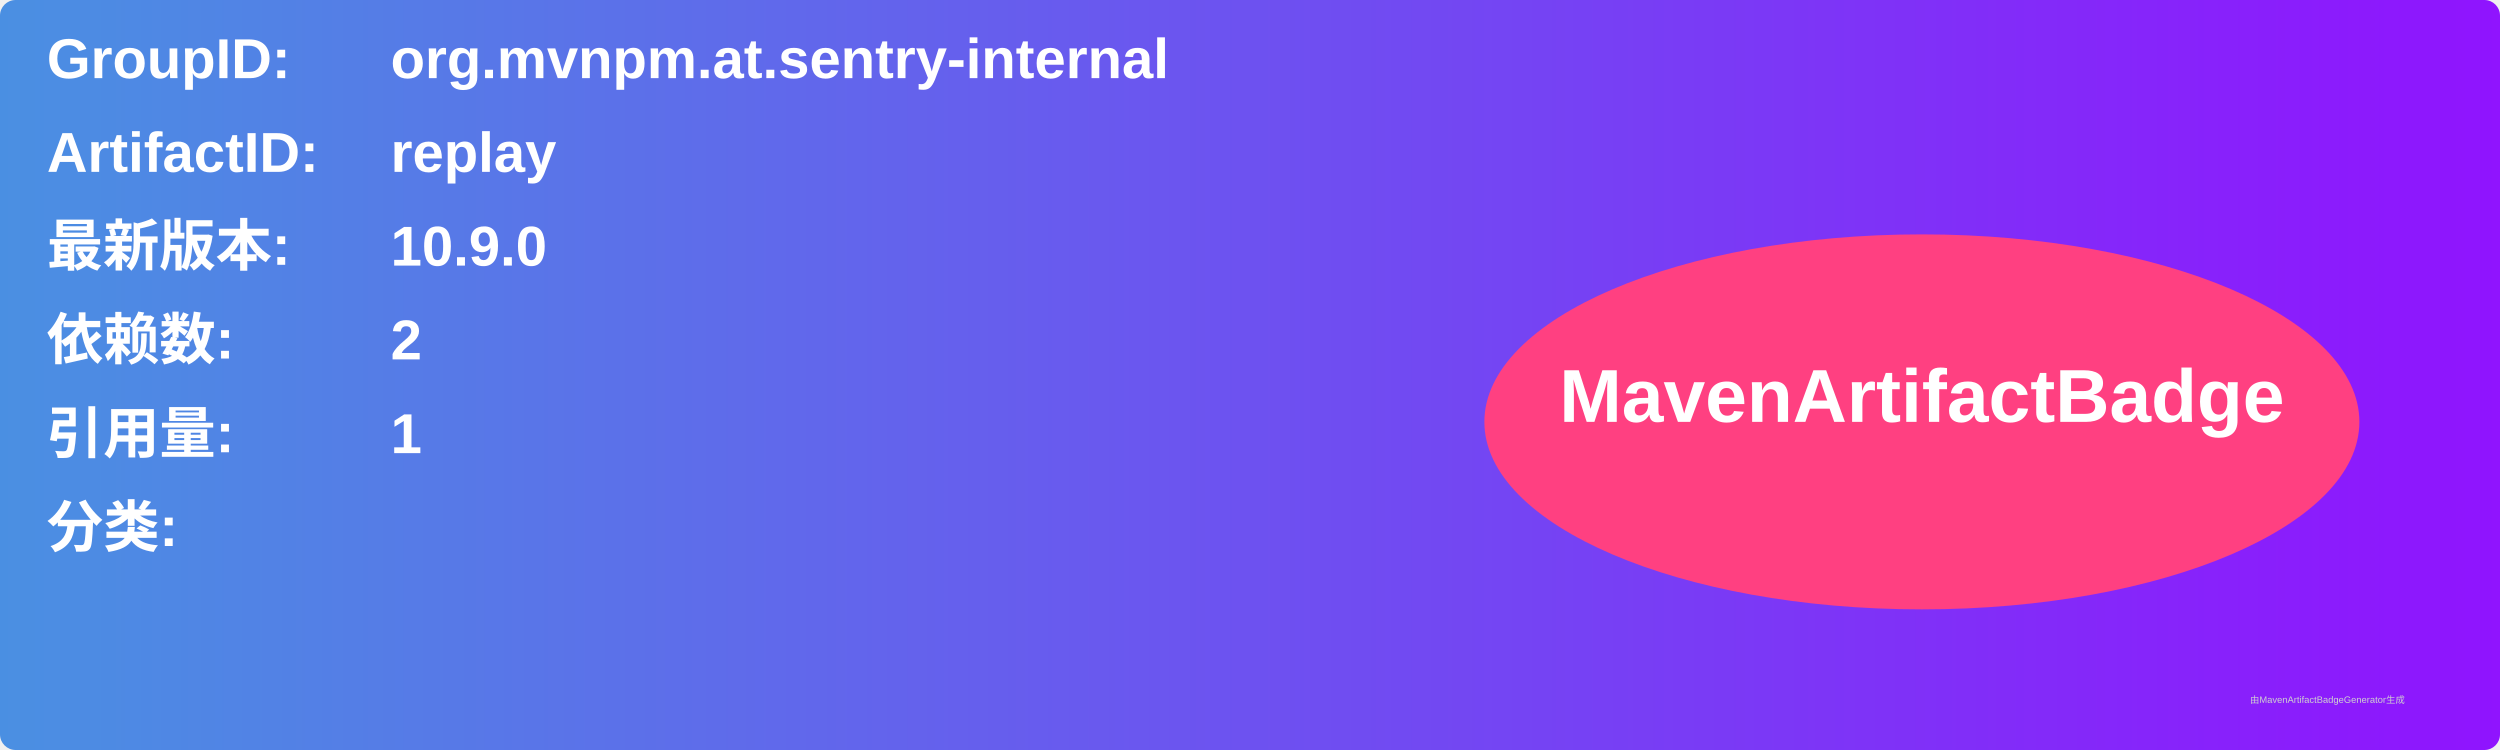
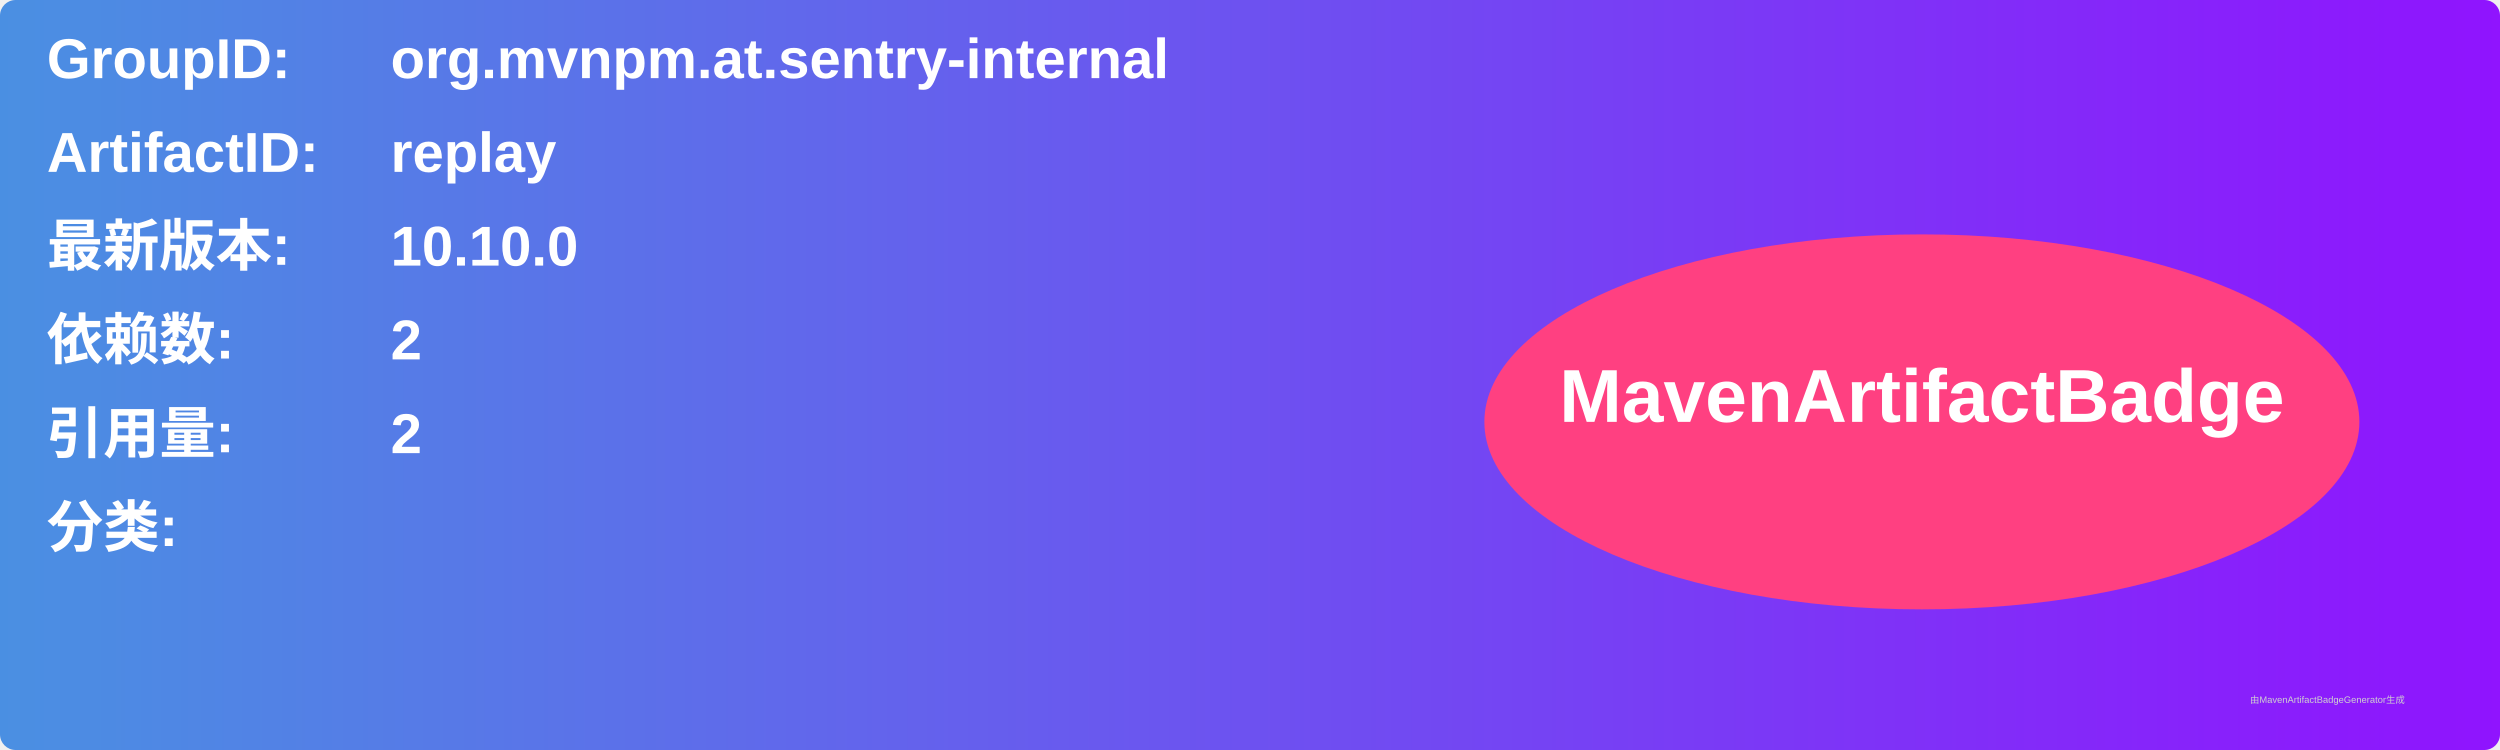
<svg xmlns="http://www.w3.org/2000/svg" width="800" height="240" viewBox="0 0 800 240">
  <linearGradient id="grad" x1="0%" y1="0%" x2="100%" y2="0%">
    <stop offset="0%" stop-color="#4a90e2" />
    <stop offset="100%" stop-color="#9013fe" />
  </linearGradient>
  <rect width="100%" height="100%" rx="5" ry="5" fill="url(#grad)" />
  <g transform="translate(15, 15)">
    <text x="0" y="10" font-family="Arial" font-size="18" fill="white" font-weight="bold" width="260">GroupID:</text>
    <text x="110" y="10" font-family="Arial" font-size="18" fill="white" font-weight="bold" width="460">org.mvnpm.at.sentry-internal</text>
    <text x="0" y="40" font-family="Arial" font-size="18" fill="white" font-weight="bold" width="260">ArtifactID:</text>
    <text x="110" y="40" font-family="Arial" font-size="18" fill="white" font-weight="bold" width="460">replay</text>
    <text x="0" y="70" font-family="Arial" font-size="18" fill="white" font-weight="bold">最新版本:</text>
    <text x="110" y="70" font-family="Arial" font-size="18" fill="white" font-weight="bold">
-       <tspan font-weight="bold">10.9.0</tspan>
+       <tspan font-weight="bold">10.10.0</tspan>
    </text>
    <text x="0" y="100" font-family="Arial" font-size="18" fill="white" font-weight="bold">依赖数: </text>
    <text x="110" y="100" font-family="Arial" font-size="18" fill="white">
      <tspan font-weight="bold">2</tspan>
    </text>
    <text x="0" y="130" font-family="Arial" font-size="18" fill="white" font-weight="bold">引用量: </text>
    <text x="110" y="130" font-family="Arial" font-size="18" fill="white">
-       <tspan font-weight="bold">1</tspan>
+       <tspan font-weight="bold">2</tspan>
    </text>
    <text x="0" y="160" font-family="Arial" font-size="18" fill="white" font-weight="bold">分类:</text>
    <text x="10" y="190" font-family="Arial" font-size="10" fill="white">
      <tspan font-weight="bold" />
    </text>
    <ellipse cx="600" cy="120" rx="140" ry="60" fill="#ff4081" />
    <text x="600" y="120" text-anchor="middle" font-family="Arial" font-size="24" fill="white" font-weight="bold">MavenArtifactBadge</text>
  </g>
  <text x="720" y="225" font-family="Arial" font-size="3" fill="#d0d0d0">由MavenArtifactBadgeGenerator生成</text>
</svg>
